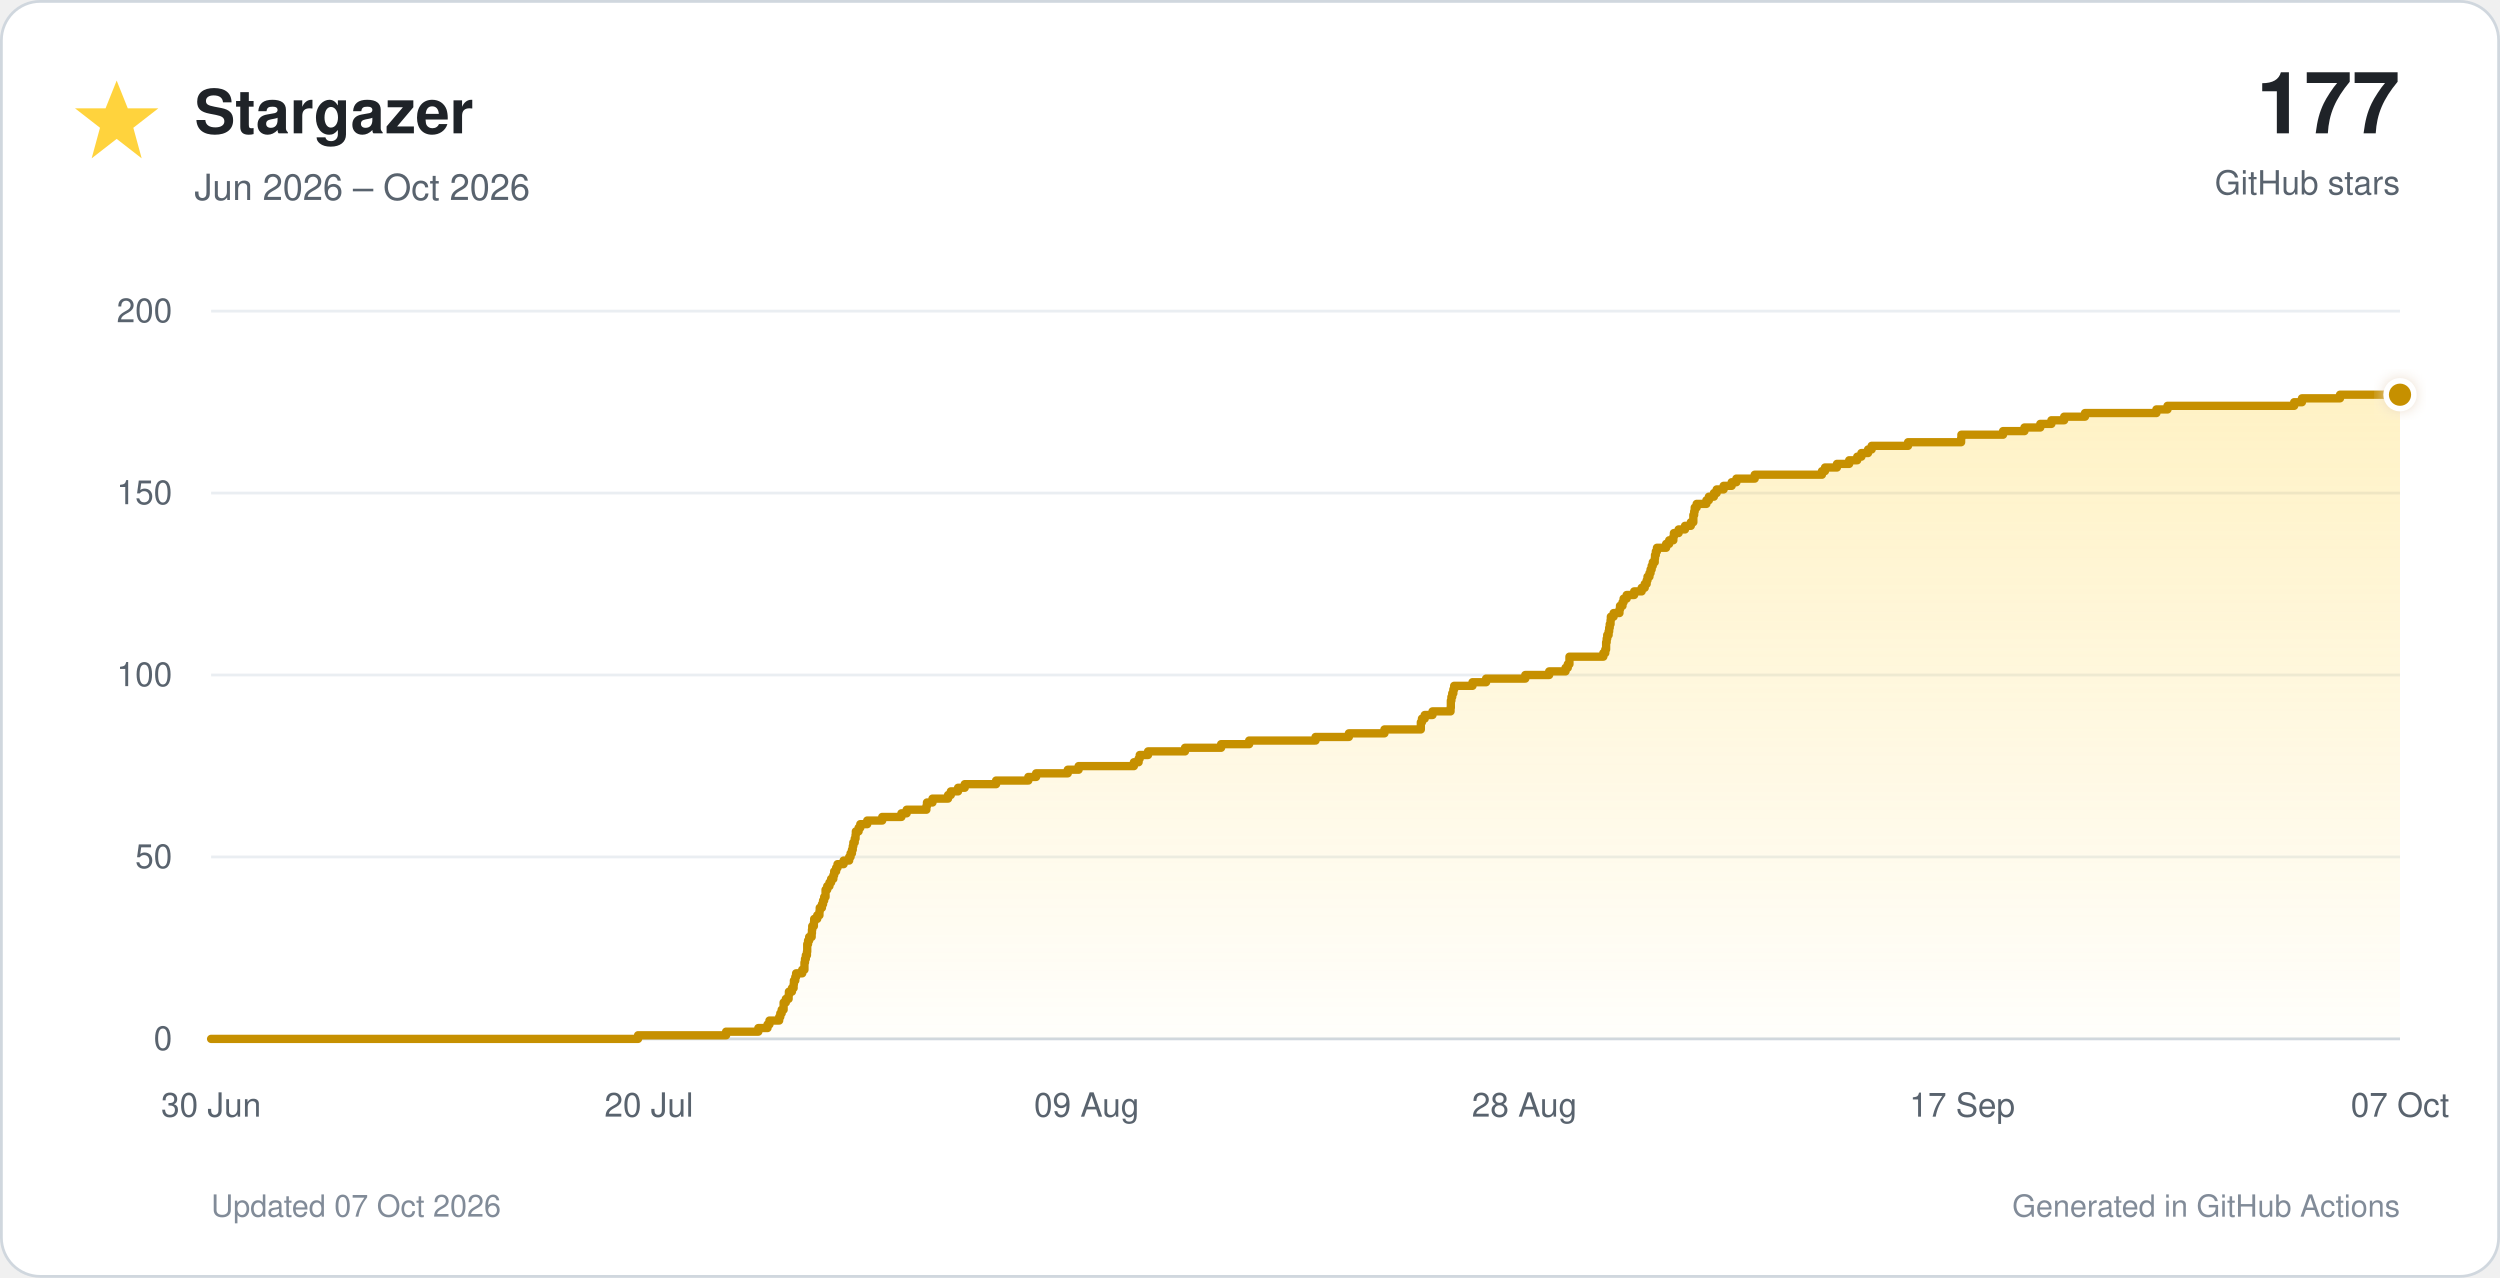
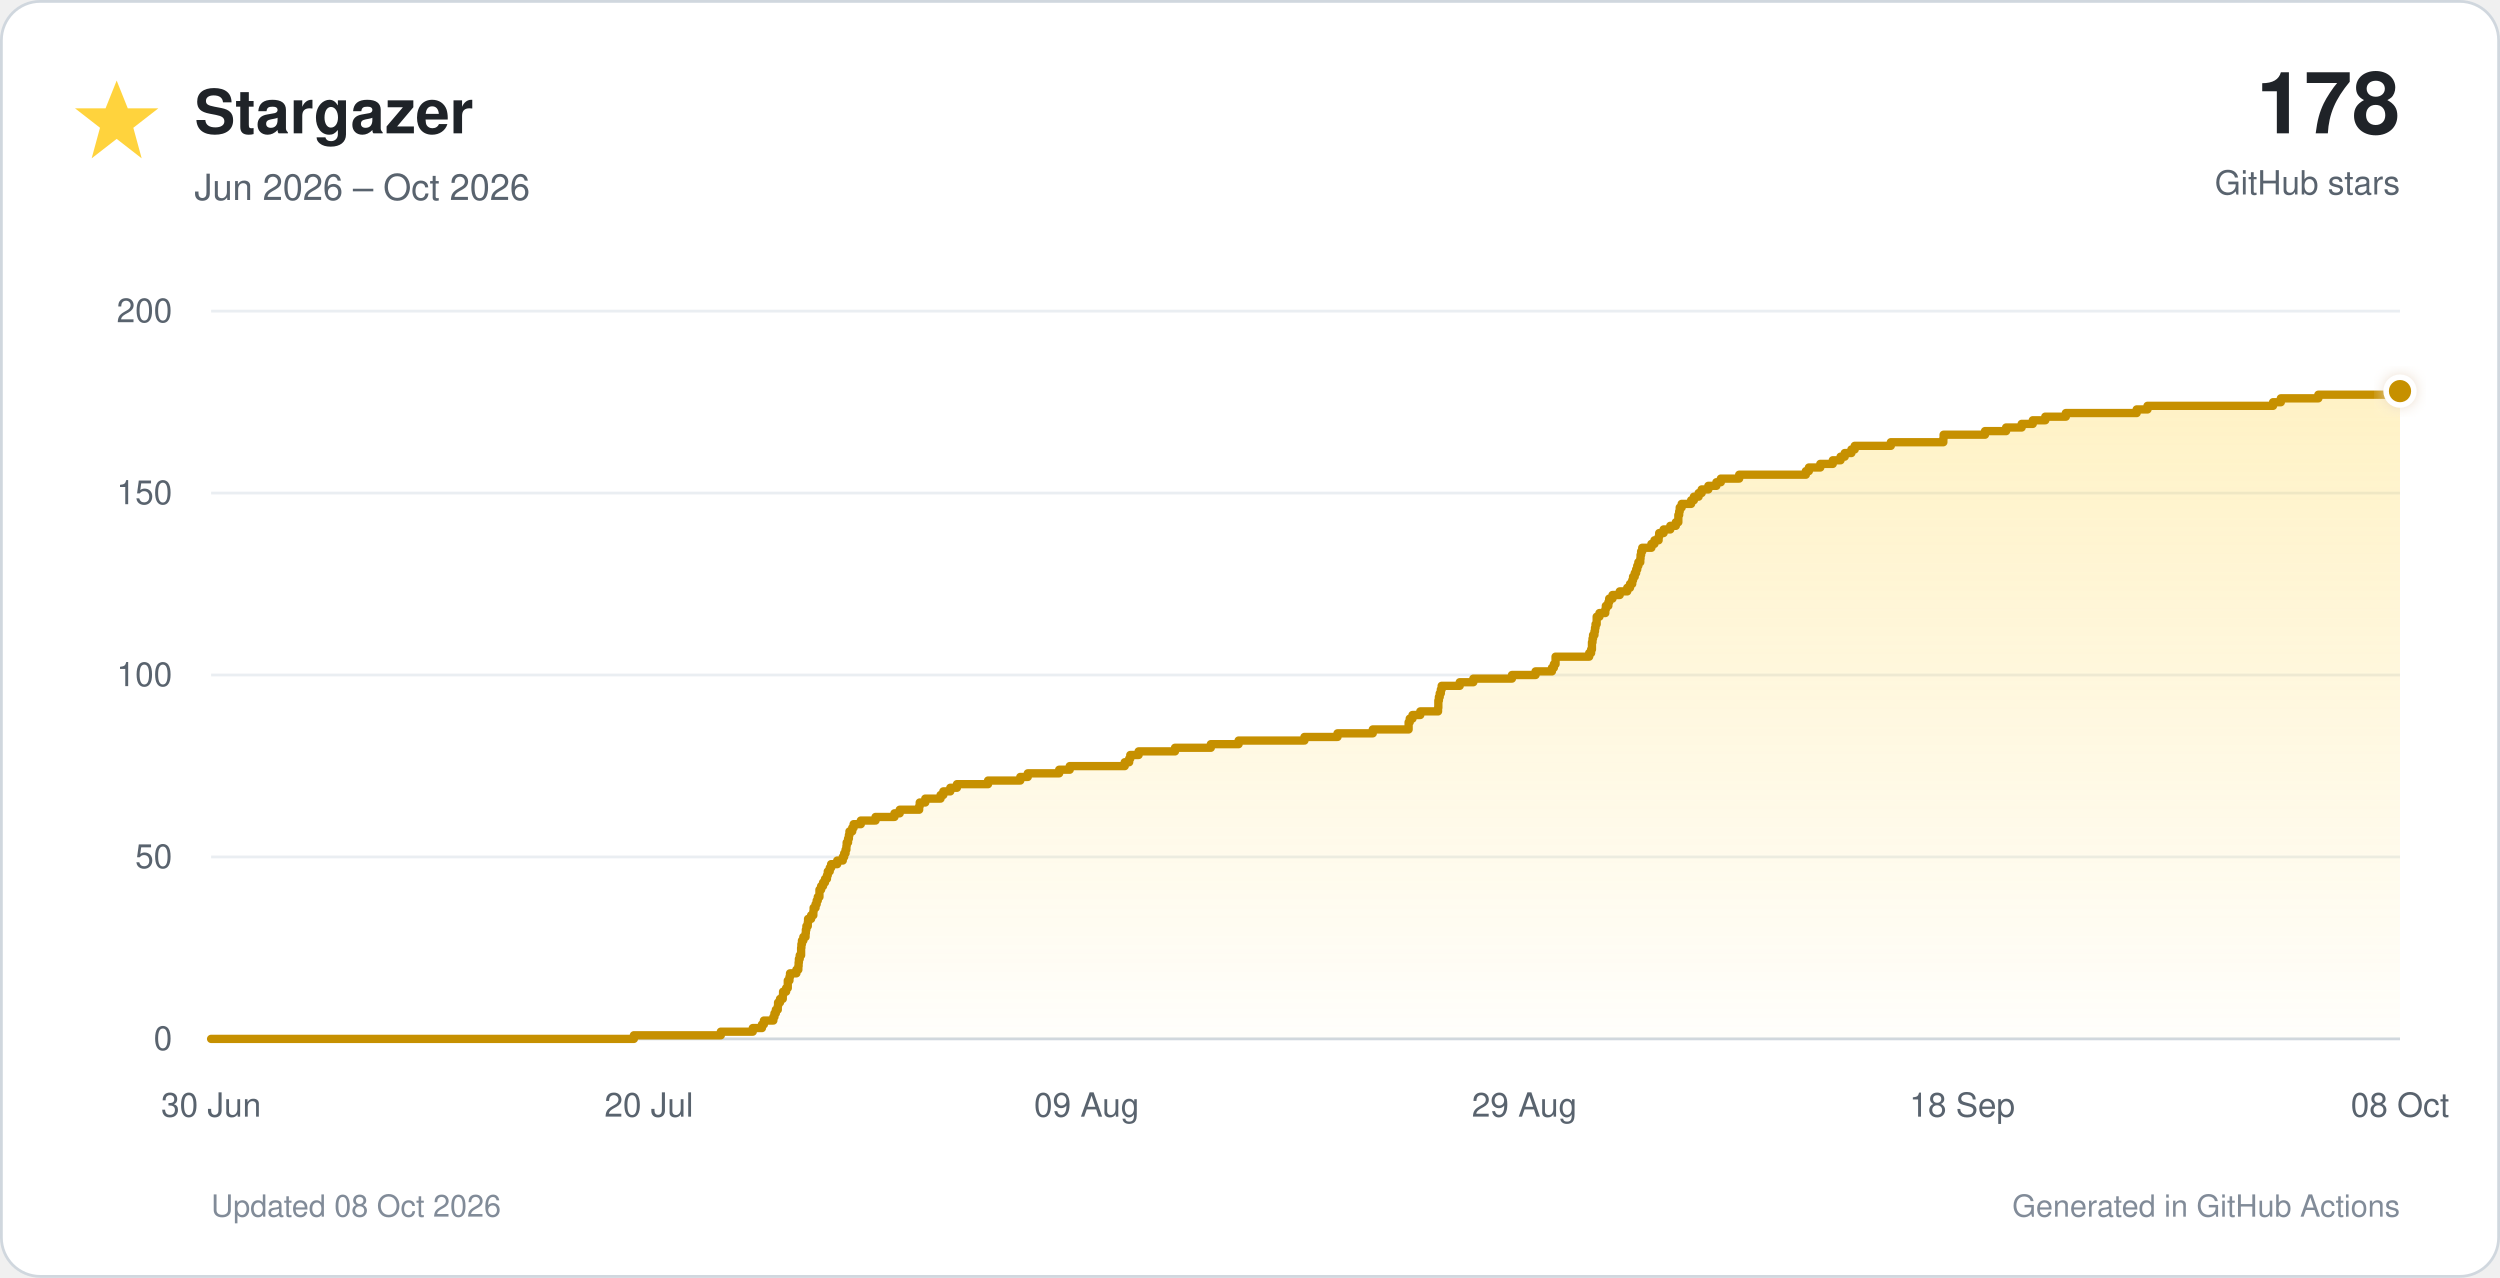
<svg xmlns="http://www.w3.org/2000/svg" viewBox="0 0 900 460" role="img">
  <defs>
    <linearGradient id="star-fill" x1="0" y1="0" x2="0" y2="1">
      <stop offset="0%" stop-color="#ffd33d" stop-opacity="0.30" />
      <stop offset="100%" stop-color="#ffd33d" stop-opacity="0.02" />
    </linearGradient>
    <filter id="glow" x="-40%" y="-40%" width="180%" height="180%">
      <feGaussianBlur stdDeviation="3" result="blur" />
      <feMerge>
        <feMergeNode in="blur" />
        <feMergeNode in="SourceGraphic" />
      </feMerge>
    </filter>
  </defs>
  <style>
    text { font-family: -apple-system, BlinkMacSystemFont, 'Segoe UI', Helvetica, Arial, sans-serif; }
    .tick { fill: #59636e; font-size: 12px; }
  </style>
  <rect x="0.5" y="0.5" width="899" height="459" rx="14" fill="#ffffff" stroke="#d0d7de" />
  <polygon points="42,29 46,39 57,39 48,46 51,57 42,50 33,57 36,46 27,39 38,39" fill="#ffd33d" />
  <text x="70" y="48" font-size="22" font-weight="700" fill="#1f2328">Stargazer</text>
  <text x="70" y="72" font-size="13" fill="#59636e">Jun 2026 – Oct 2026</text>
-   <text x="864" y="48" text-anchor="end" font-size="31" font-weight="750" fill="#1f2328">177</text>
+   <text x="864" y="48" text-anchor="end" font-size="31" font-weight="750" fill="#1f2328">178</text>
  <text x="864" y="70" text-anchor="end" font-size="12" fill="#59636e">GitHub stars</text>
  <line x1="76" y1="374.0" x2="864" y2="374.0" stroke="#d0d7de" stroke-width="1" />
  <text x="62" y="378.0" text-anchor="end" class="tick">0</text>
  <line x1="76" y1="308.5" x2="864" y2="308.5" stroke="#eaeef2" stroke-width="1" />
  <text x="62" y="312.5" text-anchor="end" class="tick">50</text>
  <line x1="76" y1="243.0" x2="864" y2="243.0" stroke="#eaeef2" stroke-width="1" />
  <text x="62" y="247.0" text-anchor="end" class="tick">100</text>
  <line x1="76" y1="177.5" x2="864" y2="177.5" stroke="#eaeef2" stroke-width="1" />
  <text x="62" y="181.5" text-anchor="end" class="tick">150</text>
  <line x1="76" y1="112.0" x2="864" y2="112.0" stroke="#eaeef2" stroke-width="1" />
  <text x="62" y="116.0" text-anchor="end" class="tick">200</text>
  <text x="76.0" y="402" text-anchor="middle" class="tick">30 Jun</text>
  <text x="233.6" y="402" text-anchor="middle" class="tick">20 Jul</text>
  <text x="391.2" y="402" text-anchor="middle" class="tick">09 Aug</text>
-   <text x="548.8" y="402" text-anchor="middle" class="tick">28 Aug</text>
-   <text x="706.4" y="402" text-anchor="middle" class="tick">17 Sep</text>
-   <text x="864.0" y="402" text-anchor="middle" class="tick">07 Oct</text>
-   <path d="M 76.0 374.0 H 229.7 V 372.7 H 261.4 V 371.4 H 273.0 V 370.1 H 276.3 V 368.8 H 277.0 V 367.4 H 280.5 V 366.1 H 280.9 V 364.8 H 281.4 V 363.5 H 282.1 V 362.2 H 282.1 V 360.9 H 282.9 V 359.6 H 283.9 V 358.3 H 284.0 V 357.0 H 285.1 V 355.7 H 285.7 V 354.4 H 285.8 V 353.0 H 286.3 V 351.7 H 286.6 V 350.4 H 288.8 V 349.1 H 289.6 V 347.8 H 289.6 V 346.5 H 289.8 V 345.2 H 290.1 V 343.9 H 290.5 V 342.6 H 290.6 V 341.2 H 290.6 V 339.9 H 290.9 V 338.6 H 291.3 V 337.3 H 292.2 V 336.0 H 292.3 V 334.7 H 292.4 V 333.4 H 293.0 V 332.1 H 293.1 V 330.8 H 294.2 V 329.5 H 295.0 V 328.1 H 295.1 V 326.8 H 295.9 V 325.5 H 296.3 V 324.2 H 296.7 V 322.9 H 297.2 V 321.6 H 297.2 V 320.3 H 297.8 V 319.0 H 298.6 V 317.7 H 299.2 V 316.4 H 300.0 V 315.1 H 300.3 V 313.7 H 301.0 V 312.4 H 301.5 V 311.1 H 303.7 V 309.8 H 305.7 V 308.5 H 306.2 V 307.2 H 306.7 V 305.9 H 307.0 V 304.6 H 307.2 V 303.3 H 307.7 V 301.9 H 308.0 V 300.6 H 308.1 V 299.3 H 309.1 V 298.0 H 309.7 V 296.7 H 312.2 V 295.4 H 317.6 V 294.1 H 324.5 V 292.8 H 326.4 V 291.5 H 333.5 V 290.2 H 333.7 V 288.9 H 335.7 V 287.5 H 341.3 V 286.2 H 342.3 V 284.9 H 344.9 V 283.6 H 347.3 V 282.3 H 358.6 V 281.0 H 370.2 V 279.7 H 373.0 V 278.4 H 384.4 V 277.1 H 388.3 V 275.8 H 408.2 V 274.4 H 409.9 V 273.1 H 410.3 V 271.8 H 413.3 V 270.5 H 426.6 V 269.2 H 439.6 V 267.9 H 449.7 V 266.6 H 473.6 V 265.3 H 485.6 V 264.0 H 498.4 V 262.6 H 511.5 V 261.3 H 511.5 V 260.0 H 511.9 V 258.7 H 512.9 V 257.4 H 515.7 V 256.1 H 522.2 V 254.8 H 522.3 V 253.5 H 522.3 V 252.2 H 522.5 V 250.9 H 522.8 V 249.6 H 523.2 V 248.2 H 523.5 V 246.9 H 530.1 V 245.6 H 535.0 V 244.3 H 549.1 V 243.0 H 557.7 V 241.7 H 563.6 V 240.4 H 564.4 V 239.1 H 565.0 V 237.8 H 565.0 V 236.4 H 577.2 V 235.1 H 577.9 V 233.8 H 578.2 V 232.5 H 578.2 V 231.2 H 578.4 V 229.9 H 578.6 V 228.6 H 579.1 V 227.3 H 579.3 V 226.0 H 579.5 V 224.7 H 579.8 V 223.3 H 579.9 V 222.0 H 580.9 V 220.7 H 583.0 V 219.4 H 583.2 V 218.1 H 584.1 V 216.8 H 584.5 V 215.5 H 585.6 V 214.2 H 588.3 V 212.9 H 591.0 V 211.6 H 592.1 V 210.2 H 592.8 V 208.9 H 593.1 V 207.6 H 593.8 V 206.3 H 594.2 V 205.0 H 594.6 V 203.7 H 595.0 V 202.4 H 595.7 V 201.1 H 595.8 V 199.8 H 596.1 V 198.5 H 596.5 V 197.2 H 599.8 V 195.8 H 600.9 V 194.5 H 602.4 V 193.2 H 602.6 V 191.9 H 604.3 V 190.6 H 606.6 V 189.3 H 608.7 V 188.0 H 609.6 V 186.7 H 609.6 V 185.4 H 609.9 V 184.1 H 610.1 V 182.7 H 610.8 V 181.4 H 614.3 V 180.1 H 615.2 V 178.8 H 617.0 V 177.5 H 618.0 V 176.2 H 620.5 V 174.9 H 623.4 V 173.6 H 625.1 V 172.3 H 631.7 V 170.9 H 655.9 V 169.6 H 657.0 V 168.3 H 661.3 V 167.0 H 665.7 V 165.7 H 668.6 V 164.4 H 670.1 V 163.1 H 672.5 V 161.8 H 673.8 V 160.5 H 686.9 V 159.2 H 706.0 V 157.8 H 706.1 V 156.5 H 721.1 V 155.2 H 728.8 V 153.9 H 734.5 V 152.6 H 738.5 V 151.3 H 743.1 V 150.0 H 750.6 V 148.7 H 776.3 V 147.4 H 780.3 V 146.1 H 825.9 V 144.8 H 828.7 V 143.4 H 842.4 V 142.1 H 864.0 V 374 H 76.0 Z" fill="url(#star-fill)" />
-   <path d="M 76.0 374.0 H 229.7 V 372.7 H 261.4 V 371.4 H 273.0 V 370.1 H 276.3 V 368.8 H 277.0 V 367.4 H 280.5 V 366.1 H 280.9 V 364.8 H 281.4 V 363.5 H 282.1 V 362.2 H 282.1 V 360.9 H 282.9 V 359.6 H 283.9 V 358.3 H 284.0 V 357.0 H 285.1 V 355.7 H 285.7 V 354.4 H 285.8 V 353.0 H 286.3 V 351.7 H 286.6 V 350.4 H 288.8 V 349.1 H 289.6 V 347.8 H 289.6 V 346.5 H 289.8 V 345.2 H 290.1 V 343.9 H 290.5 V 342.6 H 290.6 V 341.2 H 290.6 V 339.9 H 290.9 V 338.6 H 291.3 V 337.3 H 292.2 V 336.0 H 292.3 V 334.7 H 292.4 V 333.4 H 293.0 V 332.1 H 293.1 V 330.8 H 294.2 V 329.5 H 295.0 V 328.1 H 295.1 V 326.8 H 295.9 V 325.5 H 296.3 V 324.2 H 296.7 V 322.9 H 297.2 V 321.6 H 297.2 V 320.3 H 297.8 V 319.0 H 298.6 V 317.7 H 299.2 V 316.4 H 300.0 V 315.1 H 300.3 V 313.7 H 301.0 V 312.4 H 301.5 V 311.1 H 303.7 V 309.8 H 305.7 V 308.5 H 306.2 V 307.2 H 306.7 V 305.9 H 307.0 V 304.6 H 307.2 V 303.3 H 307.7 V 301.9 H 308.0 V 300.6 H 308.1 V 299.3 H 309.1 V 298.0 H 309.7 V 296.7 H 312.2 V 295.4 H 317.6 V 294.1 H 324.5 V 292.8 H 326.4 V 291.5 H 333.5 V 290.2 H 333.7 V 288.9 H 335.7 V 287.5 H 341.3 V 286.2 H 342.3 V 284.9 H 344.9 V 283.6 H 347.3 V 282.3 H 358.6 V 281.0 H 370.2 V 279.7 H 373.0 V 278.4 H 384.4 V 277.1 H 388.3 V 275.8 H 408.2 V 274.4 H 409.9 V 273.1 H 410.3 V 271.8 H 413.3 V 270.5 H 426.6 V 269.2 H 439.6 V 267.9 H 449.7 V 266.6 H 473.6 V 265.3 H 485.6 V 264.0 H 498.4 V 262.6 H 511.5 V 261.3 H 511.5 V 260.0 H 511.9 V 258.7 H 512.9 V 257.4 H 515.7 V 256.1 H 522.2 V 254.8 H 522.3 V 253.5 H 522.3 V 252.2 H 522.5 V 250.9 H 522.8 V 249.6 H 523.2 V 248.2 H 523.5 V 246.9 H 530.1 V 245.6 H 535.0 V 244.3 H 549.1 V 243.0 H 557.7 V 241.7 H 563.6 V 240.4 H 564.4 V 239.1 H 565.0 V 237.8 H 565.0 V 236.4 H 577.2 V 235.1 H 577.9 V 233.8 H 578.2 V 232.5 H 578.2 V 231.2 H 578.4 V 229.9 H 578.6 V 228.6 H 579.1 V 227.3 H 579.3 V 226.0 H 579.5 V 224.7 H 579.8 V 223.3 H 579.9 V 222.0 H 580.9 V 220.7 H 583.0 V 219.4 H 583.2 V 218.1 H 584.1 V 216.8 H 584.5 V 215.5 H 585.6 V 214.2 H 588.3 V 212.9 H 591.0 V 211.6 H 592.1 V 210.2 H 592.8 V 208.9 H 593.1 V 207.6 H 593.8 V 206.3 H 594.2 V 205.0 H 594.6 V 203.7 H 595.0 V 202.4 H 595.7 V 201.1 H 595.8 V 199.8 H 596.1 V 198.5 H 596.5 V 197.2 H 599.8 V 195.8 H 600.9 V 194.5 H 602.4 V 193.2 H 602.6 V 191.9 H 604.3 V 190.6 H 606.6 V 189.3 H 608.7 V 188.0 H 609.6 V 186.7 H 609.6 V 185.4 H 609.9 V 184.1 H 610.1 V 182.7 H 610.8 V 181.4 H 614.3 V 180.1 H 615.2 V 178.8 H 617.0 V 177.5 H 618.0 V 176.2 H 620.5 V 174.9 H 623.4 V 173.6 H 625.1 V 172.3 H 631.7 V 170.9 H 655.9 V 169.6 H 657.0 V 168.3 H 661.3 V 167.0 H 665.7 V 165.7 H 668.6 V 164.4 H 670.1 V 163.1 H 672.5 V 161.8 H 673.8 V 160.5 H 686.9 V 159.2 H 706.0 V 157.8 H 706.1 V 156.5 H 721.1 V 155.2 H 728.8 V 153.9 H 734.5 V 152.6 H 738.5 V 151.3 H 743.1 V 150.0 H 750.6 V 148.7 H 776.3 V 147.4 H 780.3 V 146.1 H 825.9 V 144.8 H 828.7 V 143.4 H 842.4 V 142.1 H 864.0" fill="none" stroke="#c69000" stroke-width="3" stroke-linecap="round" stroke-linejoin="round" />
-   <circle cx="864.0" cy="142.1" r="5" fill="#c69000" stroke="#ffffff" stroke-width="2" filter="url(#glow)" />
-   <text x="76" y="438" font-size="11" fill="#818b98">Updated 07 Oct 2026</text>
+   <text x="548.8" y="402" text-anchor="middle" class="tick">29 Aug</text>
+   <text x="706.4" y="402" text-anchor="middle" class="tick">18 Sep</text>
+   <text x="864.0" y="402" text-anchor="middle" class="tick">08 Oct</text>
+   <path d="M 76.0 374.0 H 228.2 V 372.7 H 259.5 V 371.4 H 271.0 V 370.1 H 274.3 V 368.8 H 275.0 V 367.4 H 278.4 V 366.1 H 278.8 V 364.8 H 279.3 V 363.5 H 280.0 V 362.2 H 280.1 V 360.9 H 280.8 V 359.6 H 281.8 V 358.3 H 281.9 V 357.0 H 283.0 V 355.7 H 283.6 V 354.4 H 283.6 V 353.0 H 284.2 V 351.7 H 284.4 V 350.4 H 286.7 V 349.1 H 287.4 V 347.8 H 287.5 V 346.5 H 287.6 V 345.2 H 287.9 V 343.9 H 288.4 V 342.6 H 288.4 V 341.2 H 288.5 V 339.9 H 288.7 V 338.6 H 289.2 V 337.3 H 290.0 V 336.0 H 290.1 V 334.7 H 290.3 V 333.4 H 290.8 V 332.1 H 290.9 V 330.8 H 292.0 V 329.5 H 292.8 V 328.1 H 292.9 V 326.8 H 293.6 V 325.5 H 294.0 V 324.2 H 294.4 V 322.9 H 295.0 V 321.6 H 295.0 V 320.3 H 295.6 V 319.0 H 296.3 V 317.7 H 297.0 V 316.4 H 297.7 V 315.1 H 298.0 V 313.7 H 298.7 V 312.4 H 299.2 V 311.1 H 301.4 V 309.8 H 303.4 V 308.5 H 303.9 V 307.2 H 304.4 V 305.9 H 304.7 V 304.6 H 304.8 V 303.3 H 305.3 V 301.9 H 305.6 V 300.6 H 305.8 V 299.3 H 306.8 V 298.0 H 307.3 V 296.7 H 309.9 V 295.4 H 315.2 V 294.1 H 322.0 V 292.8 H 323.9 V 291.5 H 330.9 V 290.2 H 331.1 V 288.9 H 333.1 V 287.5 H 338.6 V 286.2 H 339.6 V 284.9 H 342.1 V 283.6 H 344.5 V 282.3 H 355.7 V 281.0 H 367.3 V 279.7 H 370.0 V 278.4 H 381.3 V 277.1 H 385.1 V 275.8 H 404.9 V 274.4 H 406.5 V 273.1 H 406.9 V 271.8 H 409.9 V 270.5 H 423.0 V 269.2 H 435.9 V 267.9 H 445.9 V 266.6 H 469.6 V 265.3 H 481.5 V 264.0 H 494.2 V 262.6 H 507.1 V 261.3 H 507.1 V 260.0 H 507.5 V 258.7 H 508.5 V 257.4 H 511.3 V 256.1 H 517.7 V 254.8 H 517.8 V 253.5 H 517.8 V 252.2 H 518.0 V 250.9 H 518.3 V 249.6 H 518.7 V 248.2 H 519.0 V 246.9 H 525.5 V 245.6 H 530.4 V 244.3 H 544.3 V 243.0 H 552.8 V 241.7 H 558.7 V 240.4 H 559.4 V 239.1 H 560.0 V 237.8 H 560.0 V 236.4 H 572.1 V 235.1 H 572.8 V 233.8 H 573.1 V 232.5 H 573.1 V 231.2 H 573.3 V 229.9 H 573.5 V 228.6 H 574.0 V 227.3 H 574.2 V 226.0 H 574.4 V 224.7 H 574.8 V 223.3 H 574.8 V 222.0 H 575.8 V 220.7 H 577.9 V 219.4 H 578.1 V 218.1 H 579.0 V 216.8 H 579.3 V 215.5 H 580.5 V 214.2 H 583.1 V 212.9 H 585.8 V 211.6 H 586.8 V 210.2 H 587.6 V 208.9 H 587.9 V 207.6 H 588.5 V 206.3 H 589.0 V 205.0 H 589.4 V 203.7 H 589.8 V 202.4 H 590.5 V 201.1 H 590.6 V 199.8 H 590.8 V 198.5 H 591.2 V 197.2 H 594.5 V 195.8 H 595.6 V 194.5 H 597.1 V 193.2 H 597.3 V 191.9 H 598.9 V 190.6 H 601.3 V 189.3 H 603.3 V 188.0 H 604.2 V 186.7 H 604.2 V 185.4 H 604.5 V 184.1 H 604.7 V 182.7 H 605.4 V 181.4 H 608.8 V 180.1 H 609.8 V 178.8 H 611.5 V 177.5 H 612.6 V 176.2 H 615.0 V 174.9 H 617.9 V 173.6 H 619.5 V 172.3 H 626.1 V 170.9 H 650.1 V 169.6 H 651.2 V 168.3 H 655.3 V 167.0 H 659.8 V 165.7 H 662.6 V 164.4 H 664.1 V 163.1 H 666.5 V 161.8 H 667.7 V 160.5 H 680.7 V 159.2 H 699.6 V 157.8 H 699.7 V 156.5 H 714.6 V 155.2 H 722.2 V 153.9 H 727.8 V 152.6 H 731.8 V 151.3 H 736.3 V 150.0 H 743.7 V 148.7 H 769.2 V 147.4 H 773.1 V 146.1 H 818.3 V 144.8 H 821.1 V 143.4 H 834.6 V 142.1 H 859.8 V 140.8 H 864.0 V 374 H 76.0 Z" fill="url(#star-fill)" />
+   <path d="M 76.0 374.0 H 228.2 V 372.7 H 259.5 V 371.4 H 271.0 V 370.1 H 274.3 V 368.8 H 275.0 V 367.4 H 278.4 V 366.1 H 278.8 V 364.8 H 279.3 V 363.5 H 280.0 V 362.2 H 280.1 V 360.9 H 280.8 V 359.6 H 281.8 V 358.3 H 281.9 V 357.0 H 283.0 V 355.7 H 283.6 V 354.4 H 283.6 V 353.0 H 284.2 V 351.7 H 284.4 V 350.4 H 286.7 V 349.1 H 287.4 V 347.8 H 287.5 V 346.5 H 287.6 V 345.2 H 287.9 V 343.9 H 288.4 V 342.6 H 288.4 V 341.2 H 288.5 V 339.9 H 288.7 V 338.6 H 289.2 V 337.3 H 290.0 V 336.0 H 290.1 V 334.7 H 290.3 V 333.4 H 290.8 V 332.1 H 290.9 V 330.8 H 292.0 V 329.5 H 292.8 V 328.1 H 292.9 V 326.8 H 293.6 V 325.5 H 294.0 V 324.2 H 294.4 V 322.9 H 295.0 V 321.6 H 295.0 V 320.3 H 295.6 V 319.0 H 296.3 V 317.7 H 297.0 V 316.4 H 297.7 V 315.1 H 298.0 V 313.7 H 298.7 V 312.4 H 299.2 V 311.1 H 301.4 V 309.8 H 303.4 V 308.5 H 303.9 V 307.2 H 304.4 V 305.9 H 304.7 V 304.6 H 304.8 V 303.3 H 305.3 V 301.9 H 305.6 V 300.6 H 305.8 V 299.3 H 306.8 V 298.0 H 307.3 V 296.7 H 309.9 V 295.4 H 315.2 V 294.1 H 322.0 V 292.8 H 323.9 V 291.5 H 330.9 V 290.2 H 331.1 V 288.9 H 333.1 V 287.5 H 338.6 V 286.2 H 339.6 V 284.9 H 342.1 V 283.6 H 344.5 V 282.3 H 355.7 V 281.0 H 367.3 V 279.7 H 370.0 V 278.4 H 381.3 V 277.1 H 385.1 V 275.8 H 404.9 V 274.4 H 406.5 V 273.1 H 406.9 V 271.8 H 409.9 V 270.5 H 423.0 V 269.2 H 435.9 V 267.9 H 445.9 V 266.6 H 469.6 V 265.3 H 481.5 V 264.0 H 494.2 V 262.6 H 507.1 V 261.3 H 507.1 V 260.0 H 507.5 V 258.7 H 508.5 V 257.4 H 511.3 V 256.1 H 517.7 V 254.8 H 517.8 V 253.5 H 517.8 V 252.2 H 518.0 V 250.9 H 518.3 V 249.6 H 518.7 V 248.2 H 519.0 V 246.9 H 525.5 V 245.6 H 530.4 V 244.3 H 544.3 V 243.0 H 552.8 V 241.7 H 558.7 V 240.4 H 559.4 V 239.1 H 560.0 V 237.8 H 560.0 V 236.4 H 572.1 V 235.1 H 572.8 V 233.8 H 573.1 V 232.5 H 573.1 V 231.2 H 573.3 V 229.9 H 573.5 V 228.6 H 574.0 V 227.3 H 574.2 V 226.0 H 574.4 V 224.7 H 574.8 V 223.3 H 574.8 V 222.0 H 575.8 V 220.7 H 577.9 V 219.4 H 578.1 V 218.1 H 579.0 V 216.8 H 579.3 V 215.5 H 580.5 V 214.2 H 583.1 V 212.9 H 585.8 V 211.6 H 586.8 V 210.2 H 587.6 V 208.9 H 587.9 V 207.6 H 588.5 V 206.3 H 589.0 V 205.0 H 589.4 V 203.7 H 589.8 V 202.4 H 590.5 V 201.1 H 590.6 V 199.8 H 590.8 V 198.5 H 591.2 V 197.2 H 594.5 V 195.8 H 595.6 V 194.5 H 597.1 V 193.2 H 597.3 V 191.9 H 598.9 V 190.6 H 601.3 V 189.3 H 603.3 V 188.0 H 604.2 V 186.7 H 604.2 V 185.4 H 604.5 V 184.1 H 604.7 V 182.7 H 605.4 V 181.4 H 608.8 V 180.1 H 609.8 V 178.8 H 611.5 V 177.5 H 612.6 V 176.2 H 615.0 V 174.9 H 617.9 V 173.6 H 619.5 V 172.3 H 626.1 V 170.9 H 650.1 V 169.6 H 651.2 V 168.3 H 655.3 V 167.0 H 659.8 V 165.7 H 662.6 V 164.4 H 664.1 V 163.1 H 666.5 V 161.8 H 667.7 V 160.5 H 680.7 V 159.2 H 699.6 V 157.8 H 699.7 V 156.5 H 714.6 V 155.2 H 722.2 V 153.9 H 727.8 V 152.6 H 731.8 V 151.3 H 736.3 V 150.0 H 743.7 V 148.7 H 769.2 V 147.4 H 773.1 V 146.1 H 818.3 V 144.8 H 821.1 V 143.4 H 834.6 V 142.1 H 859.8 V 140.8 H 864.0" fill="none" stroke="#c69000" stroke-width="3" stroke-linecap="round" stroke-linejoin="round" />
+   <circle cx="864.0" cy="140.8" r="5" fill="#c69000" stroke="#ffffff" stroke-width="2" filter="url(#glow)" />
+   <text x="76" y="438" font-size="11" fill="#818b98">Updated 08 Oct 2026</text>
  <text x="864" y="438" text-anchor="end" font-size="11" fill="#818b98">Generated in GitHub Actions</text>
</svg>
